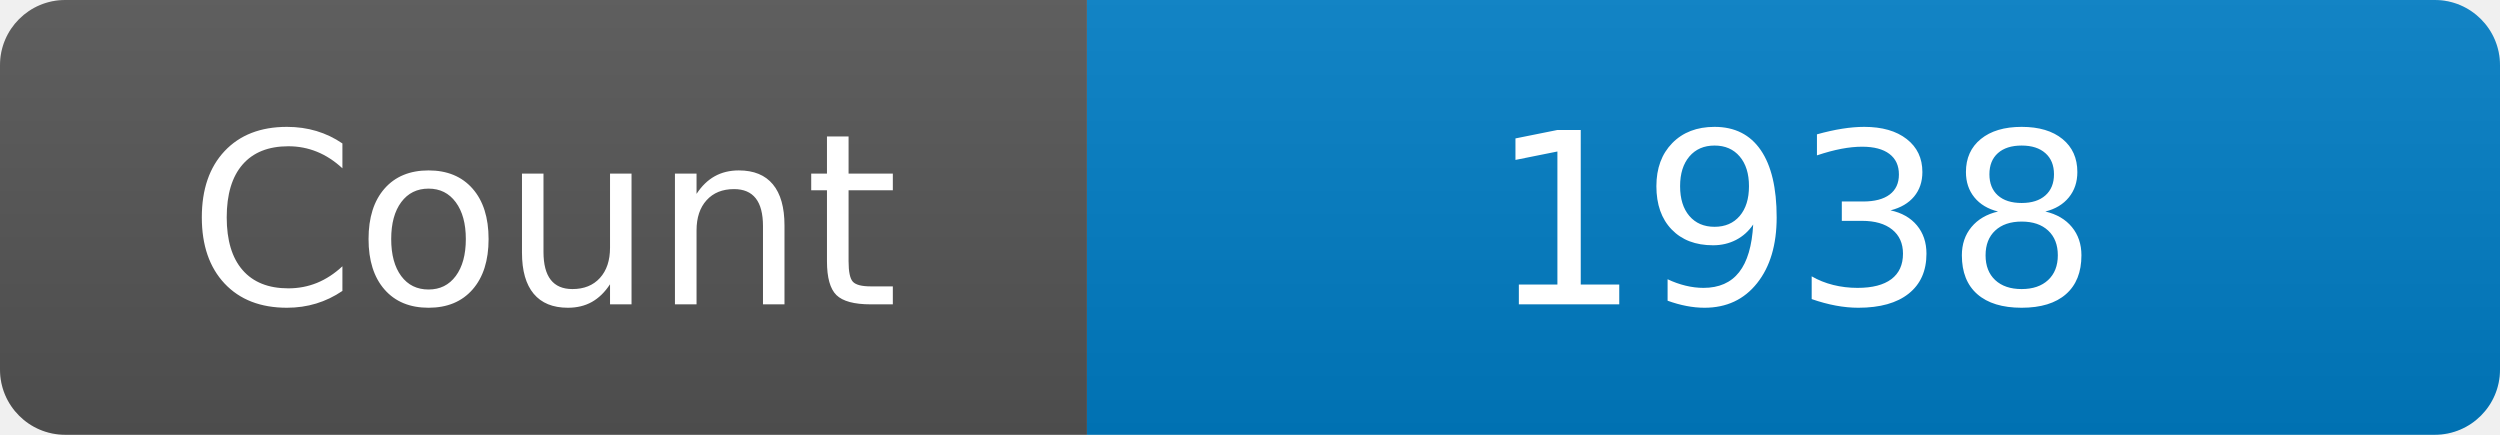
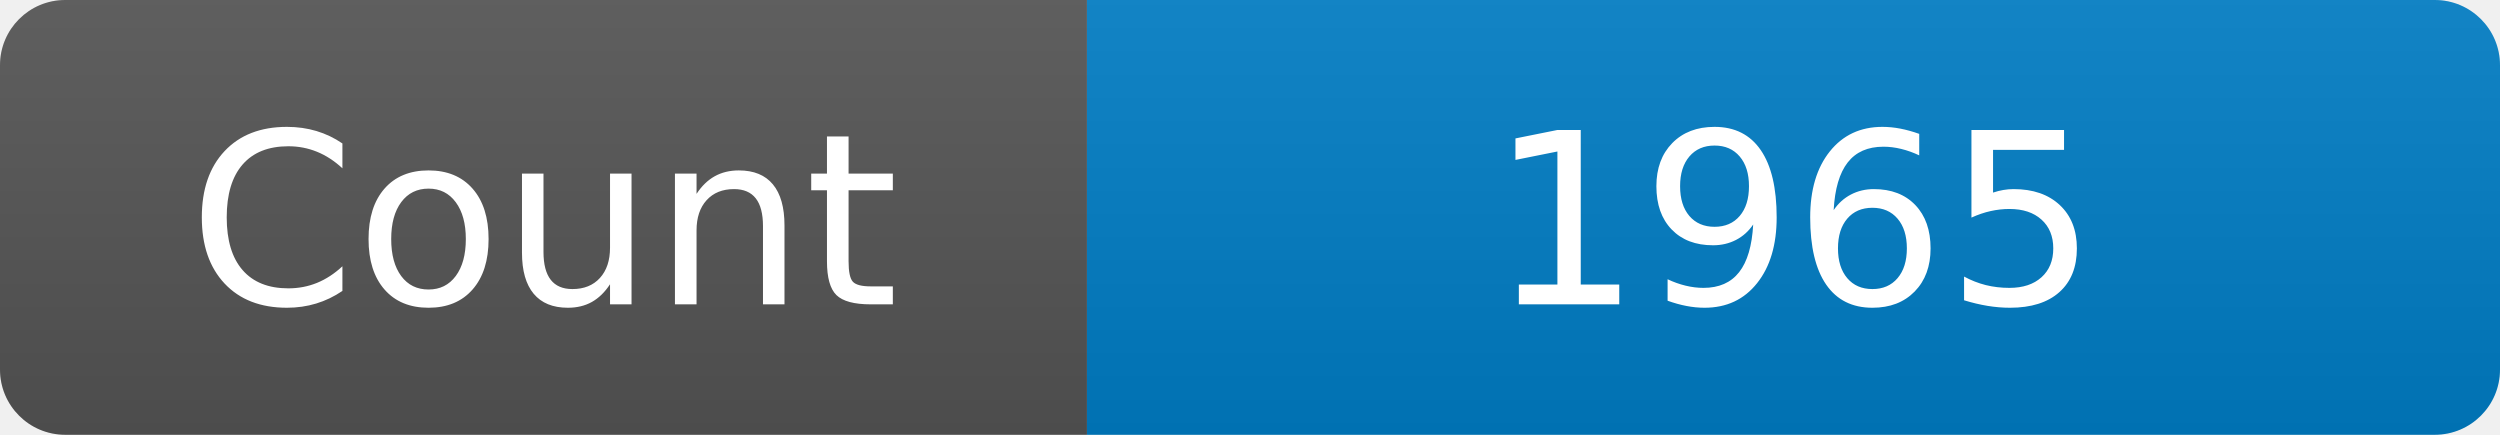
<svg xmlns="http://www.w3.org/2000/svg" width="115" height="20" role="img" aria-label="Maintained?: yes">
  <linearGradient id="s" x2="0" y2="100%">
    <stop offset="0" stop-color="#bbb" stop-opacity=".1" />
    <stop offset="1" stop-opacity=".1" />
  </linearGradient>
  <clipPath id="r">
    <rect width="115" height="20" rx="3" fill="#fff" />
  </clipPath>
  <g clip-path="url(#r)">
    <rect width="50" height="20" fill="#555" />
    <rect x="50" width="160" height="20" fill="#007ec6" />
    <rect width="115" height="20" fill="url(#s)" />
  </g>
  <g fill="#fff" text-anchor="middle" font-family="Verdana,Geneva,DejaVu Sans,sans-serif" font-size="110">
    <text x="250" y="140" transform="scale(.1)" fill="#fff">Count</text>
-     <text x="825" y="140" transform="scale(.1)" fill="#fff">1938</text>
+     <text x="825" y="140" transform="scale(.1)" fill="#fff">1965</text>
  </g>
</svg>
